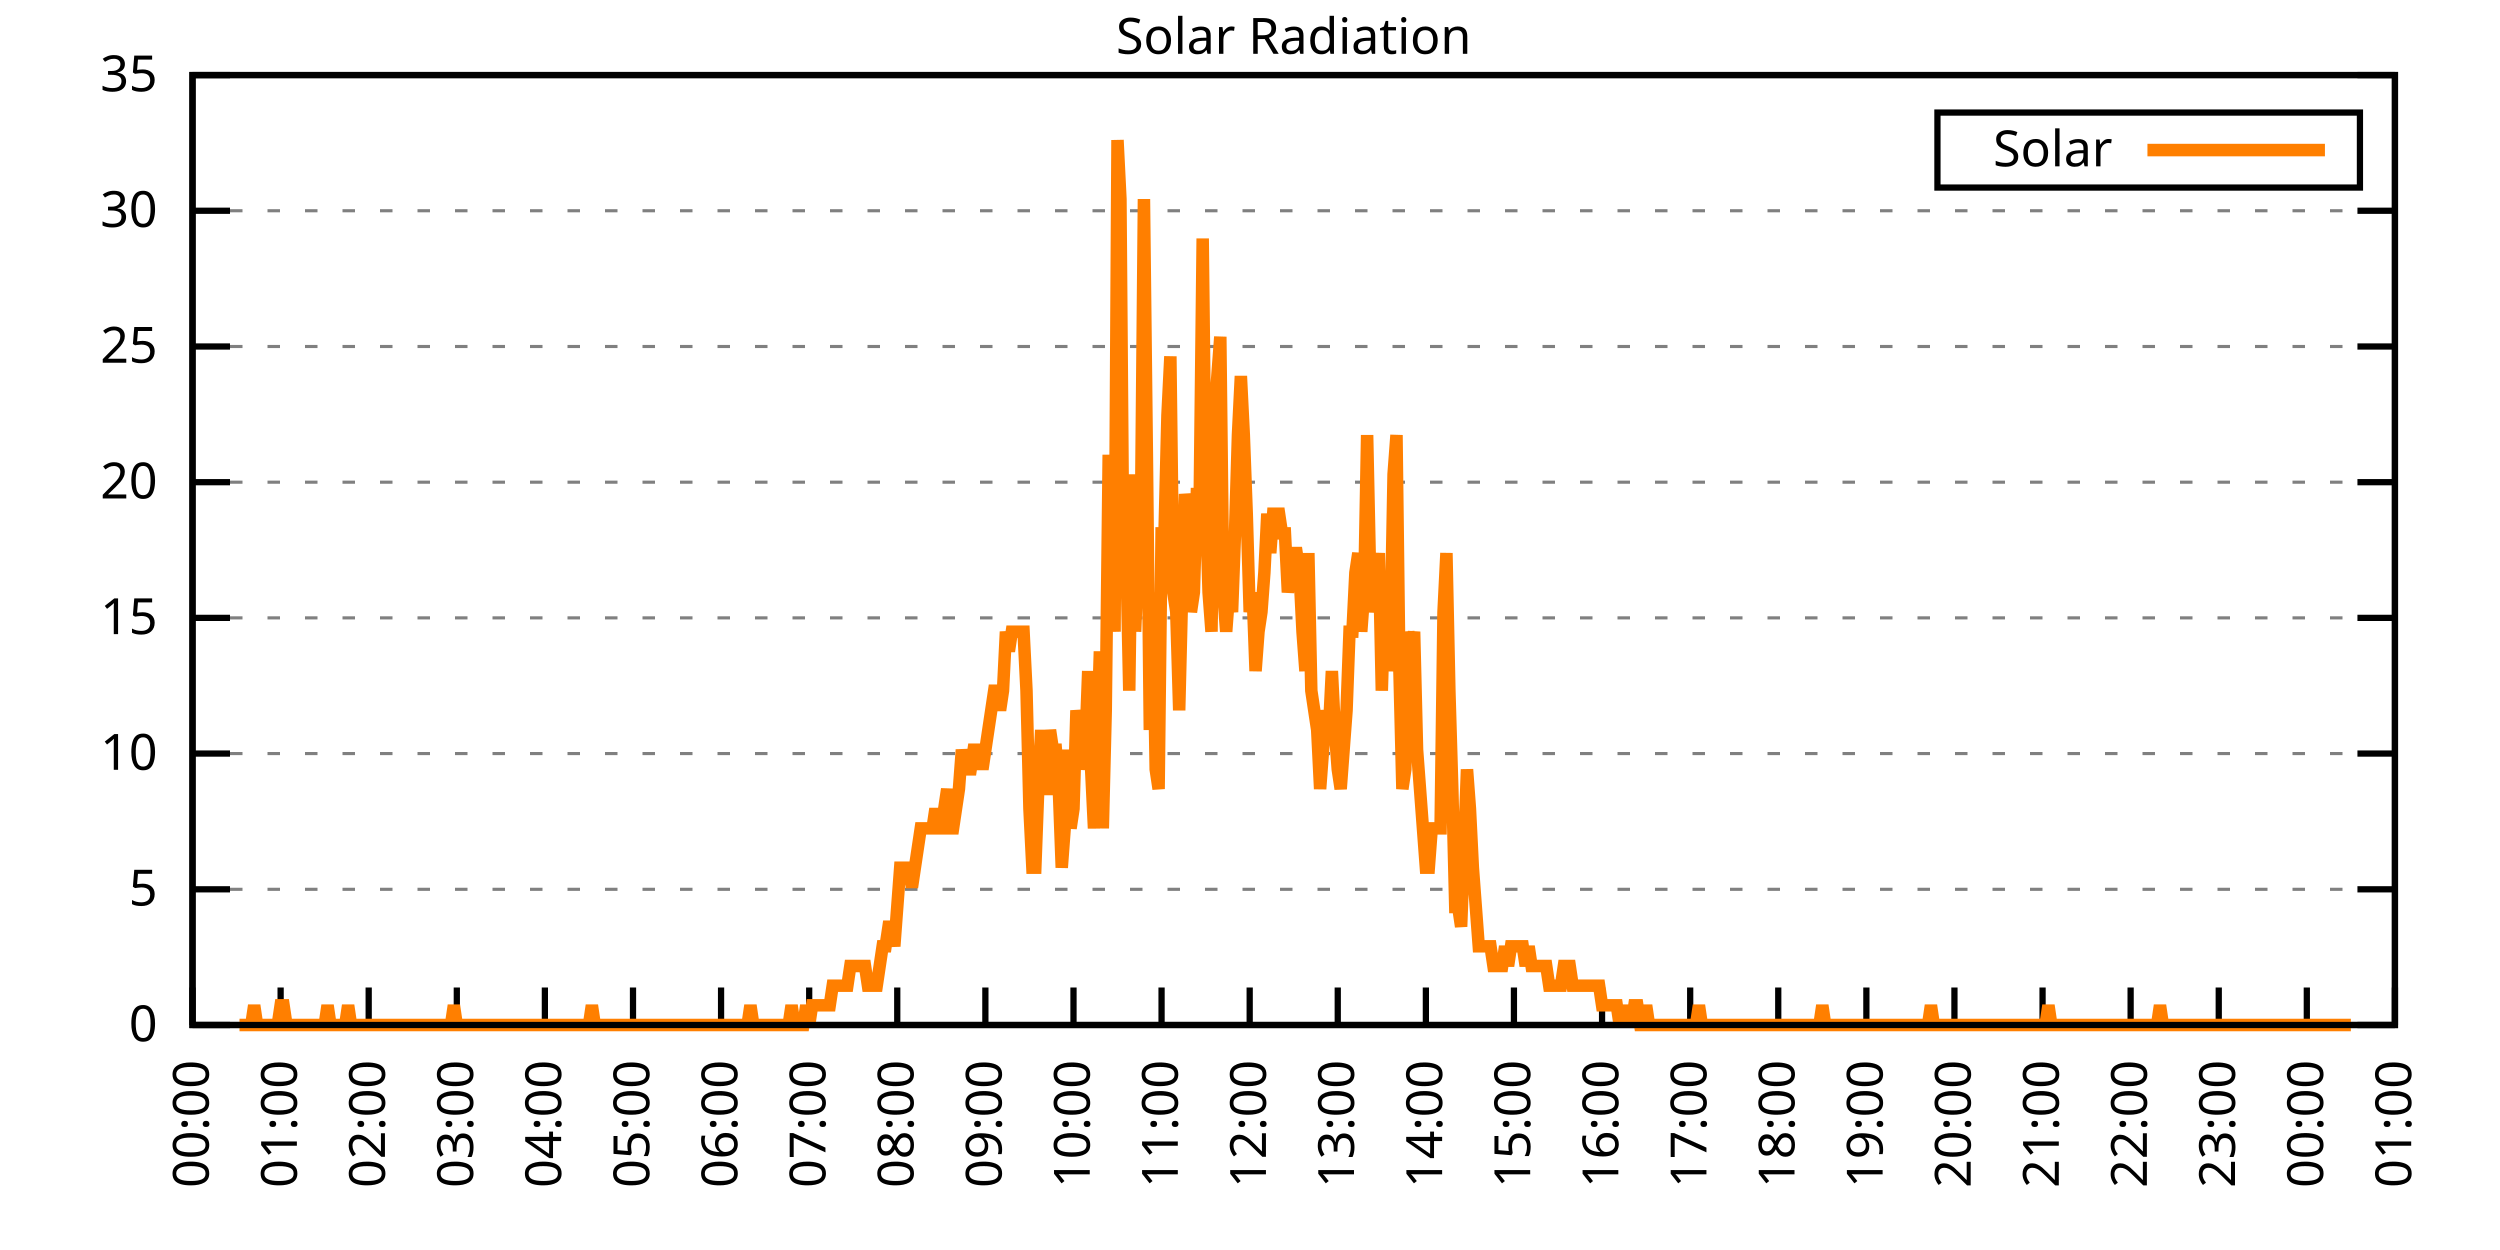
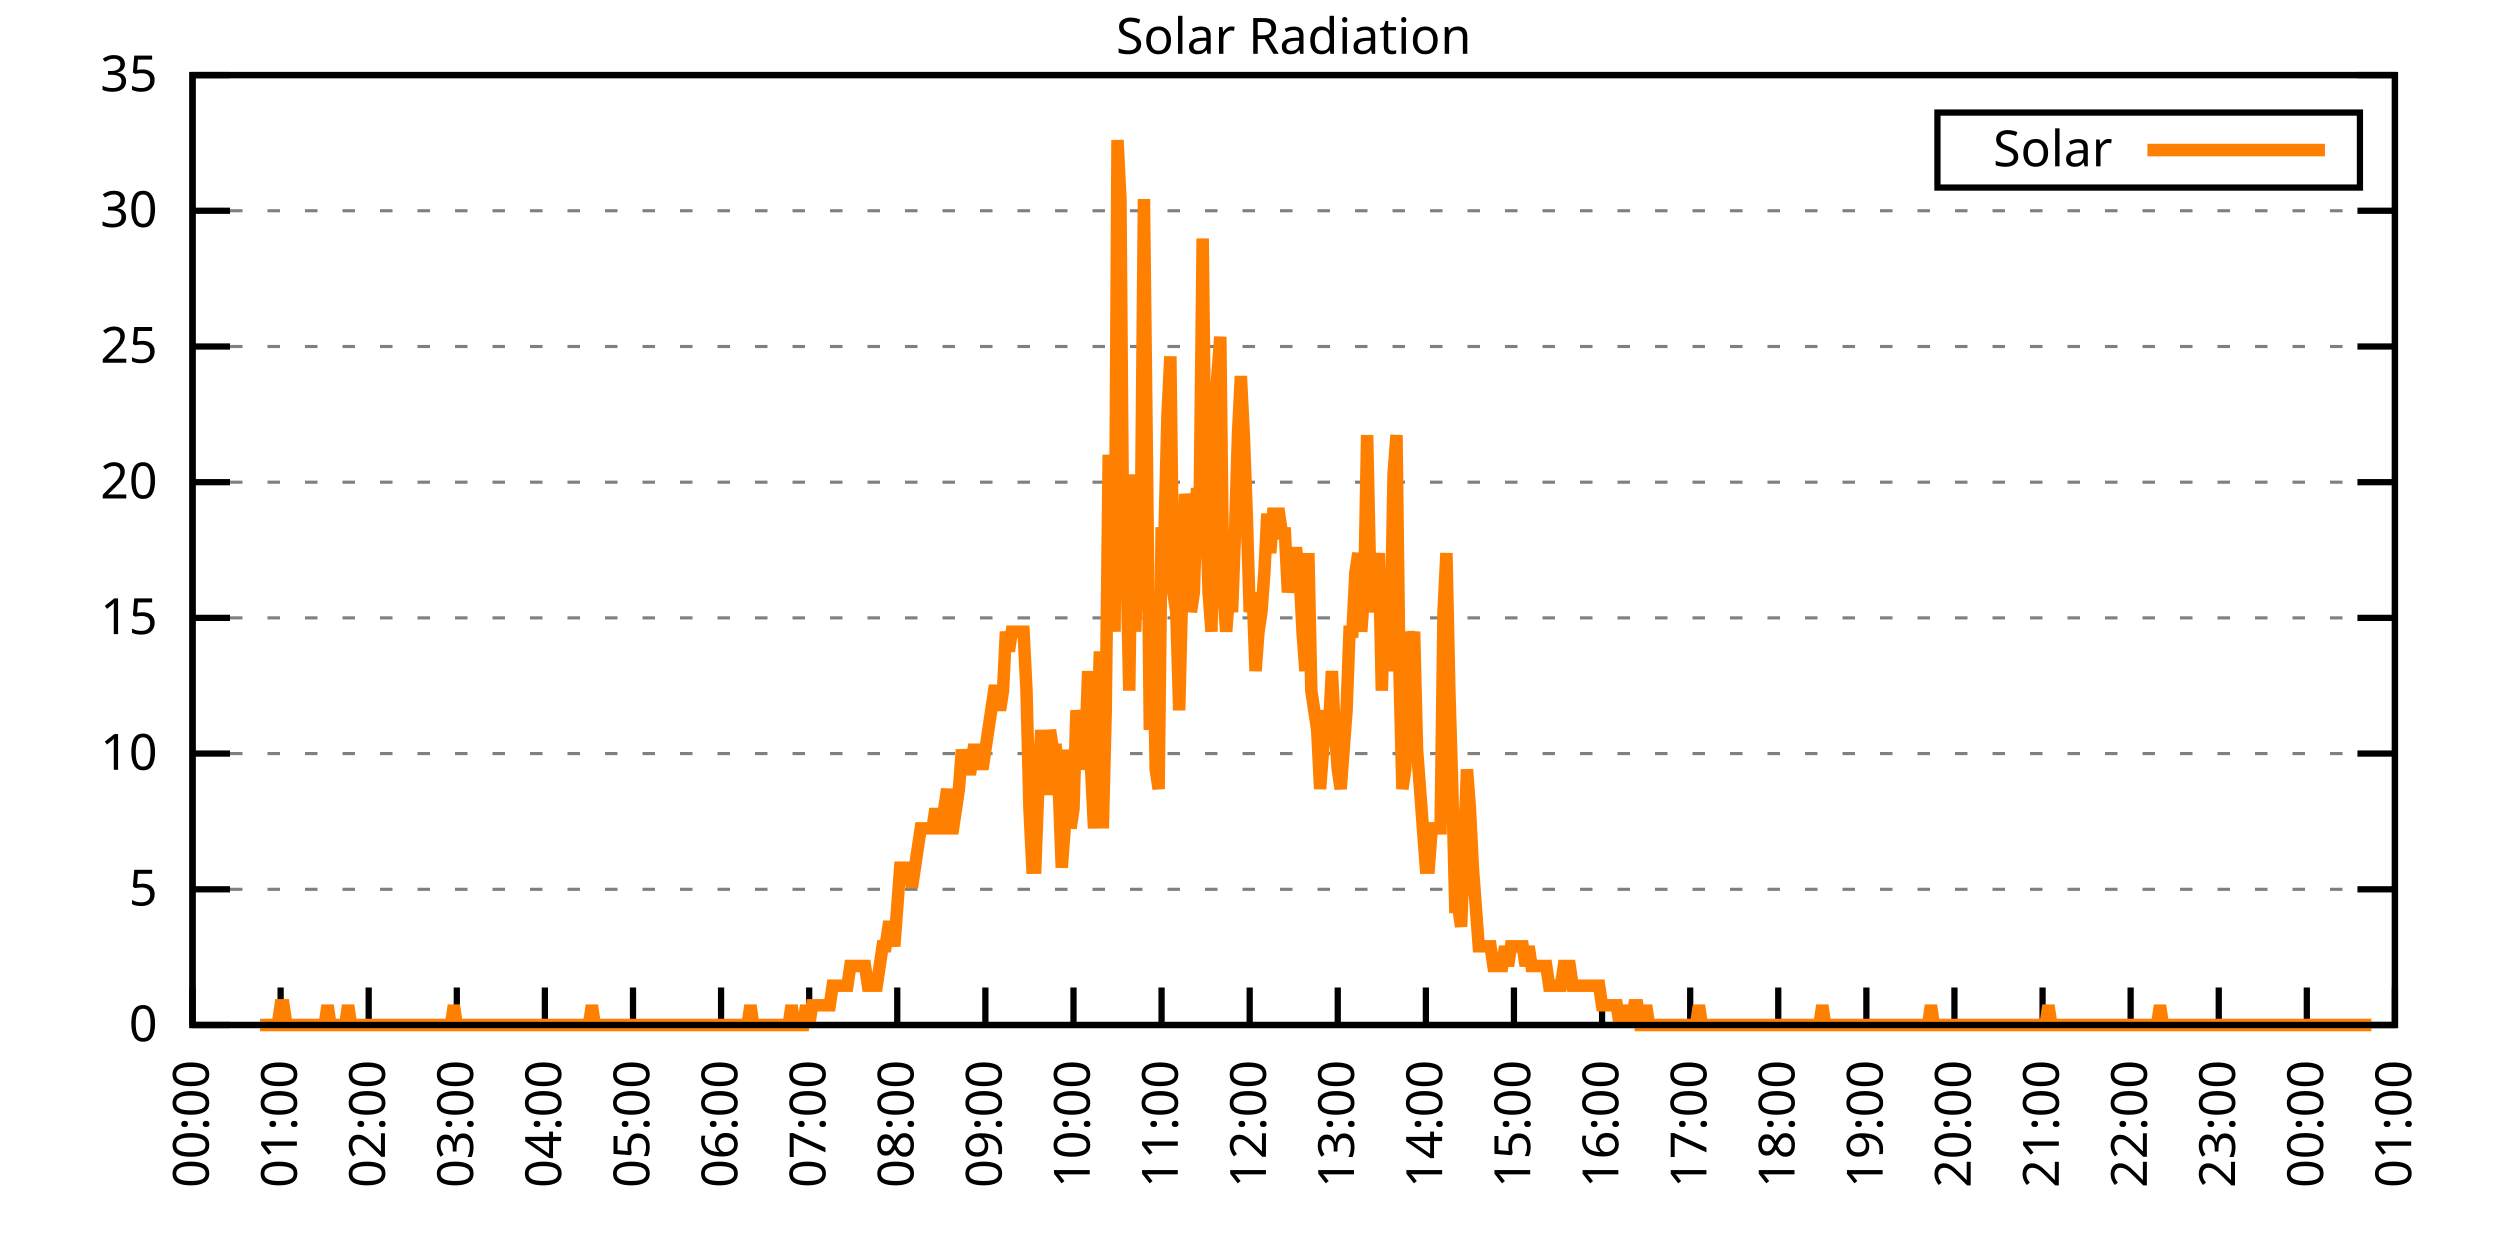
<svg xmlns="http://www.w3.org/2000/svg" xmlns:xlink="http://www.w3.org/1999/xlink" width="400" height="200" viewBox="0 0 400 200">
  <g id="gnuplot_canvas">
    <rect x="0" y="0" width="400" height="200" fill="none" />
    <defs>
      <circle id="gpDot" r="0.5" stroke-width="0.5" stroke="currentColor" />
      <path id="gpPt0" stroke-width="0.333" stroke="currentColor" d="M-1,0 h2 M0,-1 v2" />
      <path id="gpPt1" stroke-width="0.333" stroke="currentColor" d="M-1,-1 L1,1 M1,-1 L-1,1" />
      <path id="gpPt2" stroke-width="0.333" stroke="currentColor" d="M-1,0 L1,0 M0,-1 L0,1 M-1,-1 L1,1 M-1,1 L1,-1" />
      <rect id="gpPt3" stroke-width="0.333" stroke="currentColor" x="-1" y="-1" width="2" height="2" />
      <rect id="gpPt4" stroke-width="0.333" stroke="currentColor" fill="currentColor" x="-1" y="-1" width="2" height="2" />
      <circle id="gpPt5" stroke-width="0.333" stroke="currentColor" cx="0" cy="0" r="1" />
      <use xlink:href="#gpPt5" id="gpPt6" fill="currentColor" stroke="none" />
      <path id="gpPt7" stroke-width="0.333" stroke="currentColor" d="M0,-1.33 L-1.33,0.67 L1.33,0.67 z" />
      <use xlink:href="#gpPt7" id="gpPt8" fill="currentColor" stroke="none" />
      <use xlink:href="#gpPt7" id="gpPt9" stroke="currentColor" transform="rotate(180)" />
      <use xlink:href="#gpPt9" id="gpPt10" fill="currentColor" stroke="none" />
      <use xlink:href="#gpPt3" id="gpPt11" stroke="currentColor" transform="rotate(45)" />
      <use xlink:href="#gpPt11" id="gpPt12" fill="currentColor" stroke="none" />
      <path id="gpPt13" stroke-width="0.333" stroke="currentColor" d="M0,1.330 L1.265,0.411 L0.782,-1.067 L-0.782,-1.076 L-1.265,0.411 z" />
      <use xlink:href="#gpPt13" id="gpPt14" fill="currentColor" stroke="none" />
      <filter id="textbox" filterUnits="objectBoundingBox" x="0" y="0" height="1" width="1">
        <feFlood flood-color="white" flood-opacity="1" result="bgnd" />
        <feComposite in="SourceGraphic" in2="bgnd" operator="atop" />
      </filter>
      <filter id="greybox" filterUnits="objectBoundingBox" x="0" y="0" height="1" width="1">
        <feFlood flood-color="lightgrey" flood-opacity="1" result="grey" />
        <feComposite in="SourceGraphic" in2="grey" operator="atop" />
      </filter>
    </defs>
    <g fill="none" color="white" stroke="currentColor" stroke-width="1.00" stroke-linecap="butt" stroke-linejoin="miter">
</g>
    <g fill="none" color="black" stroke="currentColor" stroke-width="1.00" stroke-linecap="butt" stroke-linejoin="miter">
      <g stroke="none" shape-rendering="crispEdges">
        <polygon fill="rgb(255, 255, 255)" points="30.80,164.00 383.18,164.00 383.18,12.02 30.80,12.02 " />
      </g>
    </g>
    <g fill="none" color="black" stroke="currentColor" stroke-width="1.00" stroke-linecap="butt" stroke-linejoin="miter">
</g>
    <g fill="none" color="black" stroke="black" stroke-width="0.50" stroke-linecap="butt" stroke-linejoin="miter">
</g>
    <g fill="none" color="gray" stroke="currentColor" stroke-width="0.50" stroke-linecap="butt" stroke-linejoin="miter">
      <path stroke="gray" stroke-dasharray="2,4" class="gridline" d="M30.80,164.00 L383.19,164.00  " />
    </g>
    <g fill="none" color="gray" stroke="gray" stroke-width="1.00" stroke-linecap="butt" stroke-linejoin="miter">
</g>
    <g fill="none" color="black" stroke="currentColor" stroke-width="1.00" stroke-linecap="butt" stroke-linejoin="miter">
      <path stroke="black" d="M30.80,164.00 L36.80,164.00 M383.19,164.00 L377.19,164.00  " />
      <g transform="translate(25.20,166.60)" stroke="none" fill="black" font-family="Sans" font-size="8.00" text-anchor="end">
        <text>
          <tspan font-family="Sans"> 0</tspan>
        </text>
      </g>
    </g>
    <g fill="none" color="black" stroke="currentColor" stroke-width="1.00" stroke-linecap="butt" stroke-linejoin="miter">
</g>
    <g fill="none" color="black" stroke="black" stroke-width="0.50" stroke-linecap="butt" stroke-linejoin="miter">
</g>
    <g fill="none" color="gray" stroke="currentColor" stroke-width="0.50" stroke-linecap="butt" stroke-linejoin="miter">
      <path stroke="gray" stroke-dasharray="2,4" class="gridline" d="M30.80,142.29 L383.19,142.29  " />
    </g>
    <g fill="none" color="gray" stroke="gray" stroke-width="1.00" stroke-linecap="butt" stroke-linejoin="miter">
</g>
    <g fill="none" color="black" stroke="currentColor" stroke-width="1.00" stroke-linecap="butt" stroke-linejoin="miter">
      <path stroke="black" d="M30.80,142.29 L36.80,142.29 M383.19,142.29 L377.19,142.29  " />
      <g transform="translate(25.20,144.89)" stroke="none" fill="black" font-family="Sans" font-size="8.00" text-anchor="end">
        <text>
          <tspan font-family="Sans"> 5</tspan>
        </text>
      </g>
    </g>
    <g fill="none" color="black" stroke="currentColor" stroke-width="1.00" stroke-linecap="butt" stroke-linejoin="miter">
</g>
    <g fill="none" color="black" stroke="black" stroke-width="0.50" stroke-linecap="butt" stroke-linejoin="miter">
</g>
    <g fill="none" color="gray" stroke="currentColor" stroke-width="0.50" stroke-linecap="butt" stroke-linejoin="miter">
      <path stroke="gray" stroke-dasharray="2,4" class="gridline" d="M30.80,120.57 L383.19,120.57  " />
    </g>
    <g fill="none" color="gray" stroke="gray" stroke-width="1.00" stroke-linecap="butt" stroke-linejoin="miter">
</g>
    <g fill="none" color="black" stroke="currentColor" stroke-width="1.00" stroke-linecap="butt" stroke-linejoin="miter">
      <path stroke="black" d="M30.80,120.57 L36.80,120.57 M383.19,120.57 L377.19,120.57  " />
      <g transform="translate(25.20,123.17)" stroke="none" fill="black" font-family="Sans" font-size="8.00" text-anchor="end">
        <text>
          <tspan font-family="Sans"> 10</tspan>
        </text>
      </g>
    </g>
    <g fill="none" color="black" stroke="currentColor" stroke-width="1.00" stroke-linecap="butt" stroke-linejoin="miter">
</g>
    <g fill="none" color="black" stroke="black" stroke-width="0.50" stroke-linecap="butt" stroke-linejoin="miter">
</g>
    <g fill="none" color="gray" stroke="currentColor" stroke-width="0.50" stroke-linecap="butt" stroke-linejoin="miter">
      <path stroke="gray" stroke-dasharray="2,4" class="gridline" d="M30.80,98.86 L383.19,98.86  " />
    </g>
    <g fill="none" color="gray" stroke="gray" stroke-width="1.00" stroke-linecap="butt" stroke-linejoin="miter">
</g>
    <g fill="none" color="black" stroke="currentColor" stroke-width="1.00" stroke-linecap="butt" stroke-linejoin="miter">
      <path stroke="black" d="M30.80,98.86 L36.80,98.86 M383.19,98.86 L377.19,98.86  " />
      <g transform="translate(25.20,101.46)" stroke="none" fill="black" font-family="Sans" font-size="8.00" text-anchor="end">
        <text>
          <tspan font-family="Sans"> 15</tspan>
        </text>
      </g>
    </g>
    <g fill="none" color="black" stroke="currentColor" stroke-width="1.00" stroke-linecap="butt" stroke-linejoin="miter">
</g>
    <g fill="none" color="black" stroke="black" stroke-width="0.50" stroke-linecap="butt" stroke-linejoin="miter">
</g>
    <g fill="none" color="gray" stroke="currentColor" stroke-width="0.50" stroke-linecap="butt" stroke-linejoin="miter">
      <path stroke="gray" stroke-dasharray="2,4" class="gridline" d="M30.80,77.15 L383.19,77.15  " />
    </g>
    <g fill="none" color="gray" stroke="gray" stroke-width="1.00" stroke-linecap="butt" stroke-linejoin="miter">
</g>
    <g fill="none" color="black" stroke="currentColor" stroke-width="1.00" stroke-linecap="butt" stroke-linejoin="miter">
      <path stroke="black" d="M30.80,77.15 L36.80,77.15 M383.19,77.15 L377.19,77.15  " />
      <g transform="translate(25.20,79.75)" stroke="none" fill="black" font-family="Sans" font-size="8.00" text-anchor="end">
        <text>
          <tspan font-family="Sans"> 20</tspan>
        </text>
      </g>
    </g>
    <g fill="none" color="black" stroke="currentColor" stroke-width="1.00" stroke-linecap="butt" stroke-linejoin="miter">
</g>
    <g fill="none" color="black" stroke="black" stroke-width="0.50" stroke-linecap="butt" stroke-linejoin="miter">
</g>
    <g fill="none" color="gray" stroke="currentColor" stroke-width="0.50" stroke-linecap="butt" stroke-linejoin="miter">
      <path stroke="gray" stroke-dasharray="2,4" class="gridline" d="M30.80,55.44 L383.19,55.44  " />
    </g>
    <g fill="none" color="gray" stroke="gray" stroke-width="1.00" stroke-linecap="butt" stroke-linejoin="miter">
</g>
    <g fill="none" color="black" stroke="currentColor" stroke-width="1.00" stroke-linecap="butt" stroke-linejoin="miter">
      <path stroke="black" d="M30.80,55.44 L36.80,55.44 M383.19,55.44 L377.19,55.44  " />
      <g transform="translate(25.20,58.04)" stroke="none" fill="black" font-family="Sans" font-size="8.00" text-anchor="end">
        <text>
          <tspan font-family="Sans"> 25</tspan>
        </text>
      </g>
    </g>
    <g fill="none" color="black" stroke="currentColor" stroke-width="1.00" stroke-linecap="butt" stroke-linejoin="miter">
</g>
    <g fill="none" color="black" stroke="black" stroke-width="0.50" stroke-linecap="butt" stroke-linejoin="miter">
</g>
    <g fill="none" color="gray" stroke="currentColor" stroke-width="0.50" stroke-linecap="butt" stroke-linejoin="miter">
      <path stroke="gray" stroke-dasharray="2,4" class="gridline" d="M30.80,33.72 L383.19,33.72  " />
    </g>
    <g fill="none" color="gray" stroke="gray" stroke-width="1.00" stroke-linecap="butt" stroke-linejoin="miter">
</g>
    <g fill="none" color="black" stroke="currentColor" stroke-width="1.00" stroke-linecap="butt" stroke-linejoin="miter">
      <path stroke="black" d="M30.80,33.72 L36.80,33.72 M383.19,33.72 L377.19,33.72  " />
      <g transform="translate(25.20,36.32)" stroke="none" fill="black" font-family="Sans" font-size="8.00" text-anchor="end">
        <text>
          <tspan font-family="Sans"> 30</tspan>
        </text>
      </g>
    </g>
    <g fill="none" color="black" stroke="currentColor" stroke-width="1.00" stroke-linecap="butt" stroke-linejoin="miter">
</g>
    <g fill="none" color="black" stroke="black" stroke-width="0.50" stroke-linecap="butt" stroke-linejoin="miter">
</g>
    <g fill="none" color="gray" stroke="currentColor" stroke-width="0.50" stroke-linecap="butt" stroke-linejoin="miter">
      <path stroke="gray" stroke-dasharray="2,4" class="gridline" d="M30.80,12.01 L383.19,12.01  " />
    </g>
    <g fill="none" color="gray" stroke="gray" stroke-width="1.00" stroke-linecap="butt" stroke-linejoin="miter">
</g>
    <g fill="none" color="black" stroke="currentColor" stroke-width="1.00" stroke-linecap="butt" stroke-linejoin="miter">
      <path stroke="black" d="M30.80,12.01 L36.80,12.01 M383.19,12.01 L377.19,12.01  " />
      <g transform="translate(25.20,14.61)" stroke="none" fill="black" font-family="Sans" font-size="8.00" text-anchor="end">
        <text>
          <tspan font-family="Sans"> 35</tspan>
        </text>
      </g>
    </g>
    <g fill="none" color="black" stroke="currentColor" stroke-width="1.00" stroke-linecap="butt" stroke-linejoin="miter">
      <path stroke="black" d="M30.80,164.00 L30.80,158.00  " />
      <g transform="translate(33.40,169.60) rotate(270.00)" stroke="none" fill="black" font-family="Sans" font-size="8.00" text-anchor="end">
        <text>
          <tspan font-family="Sans">00:00</tspan>
        </text>
      </g>
    </g>
    <g fill="none" color="black" stroke="currentColor" stroke-width="1.00" stroke-linecap="butt" stroke-linejoin="miter">
      <path stroke="black" d="M44.90,164.00 L44.90,158.00  " />
      <g transform="translate(47.50,169.60) rotate(270.00)" stroke="none" fill="black" font-family="Sans" font-size="8.00" text-anchor="end">
        <text>
          <tspan font-family="Sans">01:00</tspan>
        </text>
      </g>
    </g>
    <g fill="none" color="black" stroke="currentColor" stroke-width="1.00" stroke-linecap="butt" stroke-linejoin="miter">
      <path stroke="black" d="M58.99,164.00 L58.99,158.00  " />
      <g transform="translate(61.59,169.60) rotate(270.00)" stroke="none" fill="black" font-family="Sans" font-size="8.00" text-anchor="end">
        <text>
          <tspan font-family="Sans">02:00</tspan>
        </text>
      </g>
    </g>
    <g fill="none" color="black" stroke="currentColor" stroke-width="1.00" stroke-linecap="butt" stroke-linejoin="miter">
      <path stroke="black" d="M73.09,164.00 L73.09,158.00  " />
      <g transform="translate(75.69,169.60) rotate(270.00)" stroke="none" fill="black" font-family="Sans" font-size="8.00" text-anchor="end">
        <text>
          <tspan font-family="Sans">03:00</tspan>
        </text>
      </g>
    </g>
    <g fill="none" color="black" stroke="currentColor" stroke-width="1.00" stroke-linecap="butt" stroke-linejoin="miter">
      <path stroke="black" d="M87.18,164.00 L87.18,158.00  " />
      <g transform="translate(89.78,169.60) rotate(270.00)" stroke="none" fill="black" font-family="Sans" font-size="8.00" text-anchor="end">
        <text>
          <tspan font-family="Sans">04:00</tspan>
        </text>
      </g>
    </g>
    <g fill="none" color="black" stroke="currentColor" stroke-width="1.00" stroke-linecap="butt" stroke-linejoin="miter">
      <path stroke="black" d="M101.28,164.00 L101.28,158.00  " />
      <g transform="translate(103.88,169.60) rotate(270.00)" stroke="none" fill="black" font-family="Sans" font-size="8.00" text-anchor="end">
        <text>
          <tspan font-family="Sans">05:00</tspan>
        </text>
      </g>
    </g>
    <g fill="none" color="black" stroke="currentColor" stroke-width="1.00" stroke-linecap="butt" stroke-linejoin="miter">
      <path stroke="black" d="M115.37,164.00 L115.37,158.00  " />
      <g transform="translate(117.97,169.60) rotate(270.00)" stroke="none" fill="black" font-family="Sans" font-size="8.00" text-anchor="end">
        <text>
          <tspan font-family="Sans">06:00</tspan>
        </text>
      </g>
    </g>
    <g fill="none" color="black" stroke="currentColor" stroke-width="1.00" stroke-linecap="butt" stroke-linejoin="miter">
      <path stroke="black" d="M129.47,164.00 L129.47,158.00  " />
      <g transform="translate(132.07,169.60) rotate(270.00)" stroke="none" fill="black" font-family="Sans" font-size="8.00" text-anchor="end">
        <text>
          <tspan font-family="Sans">07:00</tspan>
        </text>
      </g>
    </g>
    <g fill="none" color="black" stroke="currentColor" stroke-width="1.00" stroke-linecap="butt" stroke-linejoin="miter">
      <path stroke="black" d="M143.56,164.00 L143.56,158.00  " />
      <g transform="translate(146.16,169.60) rotate(270.00)" stroke="none" fill="black" font-family="Sans" font-size="8.00" text-anchor="end">
        <text>
          <tspan font-family="Sans">08:00</tspan>
        </text>
      </g>
    </g>
    <g fill="none" color="black" stroke="currentColor" stroke-width="1.00" stroke-linecap="butt" stroke-linejoin="miter">
      <path stroke="black" d="M157.66,164.00 L157.66,158.00  " />
      <g transform="translate(160.26,169.60) rotate(270.00)" stroke="none" fill="black" font-family="Sans" font-size="8.00" text-anchor="end">
        <text>
          <tspan font-family="Sans">09:00</tspan>
        </text>
      </g>
    </g>
    <g fill="none" color="black" stroke="currentColor" stroke-width="1.00" stroke-linecap="butt" stroke-linejoin="miter">
      <path stroke="black" d="M171.76,164.00 L171.76,158.00  " />
      <g transform="translate(174.36,169.60) rotate(270.00)" stroke="none" fill="black" font-family="Sans" font-size="8.00" text-anchor="end">
        <text>
          <tspan font-family="Sans">10:00</tspan>
        </text>
      </g>
    </g>
    <g fill="none" color="black" stroke="currentColor" stroke-width="1.00" stroke-linecap="butt" stroke-linejoin="miter">
      <path stroke="black" d="M185.85,164.00 L185.85,158.00  " />
      <g transform="translate(188.45,169.60) rotate(270.00)" stroke="none" fill="black" font-family="Sans" font-size="8.00" text-anchor="end">
        <text>
          <tspan font-family="Sans">11:00</tspan>
        </text>
      </g>
    </g>
    <g fill="none" color="black" stroke="currentColor" stroke-width="1.00" stroke-linecap="butt" stroke-linejoin="miter">
      <path stroke="black" d="M199.95,164.00 L199.95,158.00  " />
      <g transform="translate(202.55,169.60) rotate(270.00)" stroke="none" fill="black" font-family="Sans" font-size="8.00" text-anchor="end">
        <text>
          <tspan font-family="Sans">12:00</tspan>
        </text>
      </g>
    </g>
    <g fill="none" color="black" stroke="currentColor" stroke-width="1.00" stroke-linecap="butt" stroke-linejoin="miter">
      <path stroke="black" d="M214.04,164.00 L214.04,158.00  " />
      <g transform="translate(216.64,169.60) rotate(270.00)" stroke="none" fill="black" font-family="Sans" font-size="8.00" text-anchor="end">
        <text>
          <tspan font-family="Sans">13:00</tspan>
        </text>
      </g>
    </g>
    <g fill="none" color="black" stroke="currentColor" stroke-width="1.00" stroke-linecap="butt" stroke-linejoin="miter">
      <path stroke="black" d="M228.14,164.00 L228.14,158.00  " />
      <g transform="translate(230.74,169.60) rotate(270.00)" stroke="none" fill="black" font-family="Sans" font-size="8.00" text-anchor="end">
        <text>
          <tspan font-family="Sans">14:00</tspan>
        </text>
      </g>
    </g>
    <g fill="none" color="black" stroke="currentColor" stroke-width="1.00" stroke-linecap="butt" stroke-linejoin="miter">
      <path stroke="black" d="M242.23,164.00 L242.23,158.00  " />
      <g transform="translate(244.83,169.60) rotate(270.00)" stroke="none" fill="black" font-family="Sans" font-size="8.00" text-anchor="end">
        <text>
          <tspan font-family="Sans">15:00</tspan>
        </text>
      </g>
    </g>
    <g fill="none" color="black" stroke="currentColor" stroke-width="1.00" stroke-linecap="butt" stroke-linejoin="miter">
      <path stroke="black" d="M256.33,164.00 L256.33,158.00  " />
      <g transform="translate(258.93,169.60) rotate(270.00)" stroke="none" fill="black" font-family="Sans" font-size="8.00" text-anchor="end">
        <text>
          <tspan font-family="Sans">16:00</tspan>
        </text>
      </g>
    </g>
    <g fill="none" color="black" stroke="currentColor" stroke-width="1.00" stroke-linecap="butt" stroke-linejoin="miter">
      <path stroke="black" d="M270.43,164.00 L270.43,158.00  " />
      <g transform="translate(273.03,169.60) rotate(270.00)" stroke="none" fill="black" font-family="Sans" font-size="8.00" text-anchor="end">
        <text>
          <tspan font-family="Sans">17:00</tspan>
        </text>
      </g>
    </g>
    <g fill="none" color="black" stroke="currentColor" stroke-width="1.00" stroke-linecap="butt" stroke-linejoin="miter">
      <path stroke="black" d="M284.52,164.00 L284.52,158.00  " />
      <g transform="translate(287.12,169.60) rotate(270.00)" stroke="none" fill="black" font-family="Sans" font-size="8.00" text-anchor="end">
        <text>
          <tspan font-family="Sans">18:00</tspan>
        </text>
      </g>
    </g>
    <g fill="none" color="black" stroke="currentColor" stroke-width="1.00" stroke-linecap="butt" stroke-linejoin="miter">
      <path stroke="black" d="M298.62,164.00 L298.62,158.00  " />
      <g transform="translate(301.22,169.60) rotate(270.00)" stroke="none" fill="black" font-family="Sans" font-size="8.00" text-anchor="end">
        <text>
          <tspan font-family="Sans">19:00</tspan>
        </text>
      </g>
    </g>
    <g fill="none" color="black" stroke="currentColor" stroke-width="1.00" stroke-linecap="butt" stroke-linejoin="miter">
      <path stroke="black" d="M312.71,164.00 L312.71,158.00  " />
      <g transform="translate(315.31,169.60) rotate(270.00)" stroke="none" fill="black" font-family="Sans" font-size="8.00" text-anchor="end">
        <text>
          <tspan font-family="Sans">20:00</tspan>
        </text>
      </g>
    </g>
    <g fill="none" color="black" stroke="currentColor" stroke-width="1.00" stroke-linecap="butt" stroke-linejoin="miter">
      <path stroke="black" d="M326.81,164.00 L326.81,158.00  " />
      <g transform="translate(329.41,169.60) rotate(270.00)" stroke="none" fill="black" font-family="Sans" font-size="8.00" text-anchor="end">
        <text>
          <tspan font-family="Sans">21:00</tspan>
        </text>
      </g>
    </g>
    <g fill="none" color="black" stroke="currentColor" stroke-width="1.00" stroke-linecap="butt" stroke-linejoin="miter">
      <path stroke="black" d="M340.90,164.00 L340.90,158.00  " />
      <g transform="translate(343.50,169.60) rotate(270.00)" stroke="none" fill="black" font-family="Sans" font-size="8.00" text-anchor="end">
        <text>
          <tspan font-family="Sans">22:00</tspan>
        </text>
      </g>
    </g>
    <g fill="none" color="black" stroke="currentColor" stroke-width="1.00" stroke-linecap="butt" stroke-linejoin="miter">
      <path stroke="black" d="M355.00,164.00 L355.00,158.00  " />
      <g transform="translate(357.60,169.60) rotate(270.00)" stroke="none" fill="black" font-family="Sans" font-size="8.00" text-anchor="end">
        <text>
          <tspan font-family="Sans">23:00</tspan>
        </text>
      </g>
    </g>
    <g fill="none" color="black" stroke="currentColor" stroke-width="1.00" stroke-linecap="butt" stroke-linejoin="miter">
      <path stroke="black" d="M369.09,164.00 L369.09,158.00  " />
      <g transform="translate(371.69,169.60) rotate(270.00)" stroke="none" fill="black" font-family="Sans" font-size="8.00" text-anchor="end">
        <text>
          <tspan font-family="Sans">00:00</tspan>
        </text>
      </g>
    </g>
    <g fill="none" color="black" stroke="currentColor" stroke-width="1.00" stroke-linecap="butt" stroke-linejoin="miter">
      <path stroke="black" d="M383.19,164.00 L383.19,158.00  " />
      <g transform="translate(385.79,169.60) rotate(270.00)" stroke="none" fill="black" font-family="Sans" font-size="8.00" text-anchor="end">
        <text>
          <tspan font-family="Sans">01:00</tspan>
        </text>
      </g>
    </g>
    <g fill="none" color="black" stroke="currentColor" stroke-width="1.00" stroke-linecap="butt" stroke-linejoin="miter">
</g>
    <g fill="none" color="black" stroke="currentColor" stroke-width="1.00" stroke-linecap="butt" stroke-linejoin="miter">
      <path stroke="black" d="M30.80,12.01 L30.80,164.00 L383.19,164.00 L383.19,12.01 L30.80,12.01 Z  " />
    </g>
    <g fill="none" color="black" stroke="currentColor" stroke-width="1.00" stroke-linecap="butt" stroke-linejoin="miter">
</g>
    <g fill="none" color="black" stroke="currentColor" stroke-width="1.00" stroke-linecap="butt" stroke-linejoin="miter">
      <path stroke="black" d="M309.99,30.01 L309.99,18.01 L377.59,18.01 L377.59,30.01 L309.99,30.01 Z  " />
    </g>
    <g id="Solar_Radiation_plot_1">
      <g fill="none" color="white" stroke="black" stroke-width="2.00" stroke-linecap="butt" stroke-linejoin="miter">
</g>
      <g fill="none" color="black" stroke="currentColor" stroke-width="2.00" stroke-linecap="butt" stroke-linejoin="miter">
        <g transform="translate(337.99,26.61)" stroke="none" fill="black" font-family="Sans" font-size="8.00" text-anchor="end">
          <text>
            <tspan font-family="Sans">Solar</tspan>
          </text>
        </g>
      </g>
      <g fill="none" color="black" stroke="currentColor" stroke-width="2.00" stroke-linecap="butt" stroke-linejoin="miter">
-         <path stroke="rgb(255, 127,   0)" d="M343.59,24.01 L371.99,24.01 M38.32,164.00 L38.79,164.00 L39.26,164.00 L39.73,164.00 L40.20,164.00 L40.67,160.85   L41.14,164.00 L41.61,164.00 L42.08,164.00 L42.55,164.00 L43.02,164.00 L43.49,164.00 L43.96,164.00 L44.43,164.00   L44.90,160.85 L45.37,160.85 L45.84,164.00 L46.31,164.00 L46.78,164.00 L47.24,164.00 L47.71,164.00 L48.18,164.00   L48.65,164.00 L49.12,164.00 L49.59,164.00 L50.06,164.00 L50.53,164.00 L51.00,164.00 L51.47,164.00 L51.94,164.00   L52.41,160.85 L52.88,164.00 L53.35,164.00 L53.82,164.00 L54.29,164.00 L54.76,164.00 L55.23,164.00 L55.70,160.85   L56.17,164.00 L56.64,164.00 L57.11,164.00 L57.58,164.00 L58.05,164.00 L58.52,164.00 L58.99,164.00 L59.46,164.00   L59.93,164.00 L60.40,164.00 L60.87,164.00 L61.34,164.00 L61.81,164.00 L62.28,164.00 L62.75,164.00 L63.22,164.00   L63.69,164.00 L64.16,164.00 L64.63,164.00 L65.10,164.00 L65.57,164.00 L66.04,164.00 L66.51,164.00 L66.98,164.00   L67.45,164.00 L67.92,164.00 L68.39,164.00 L68.86,164.00 L69.33,164.00 L69.80,164.00 L70.27,164.00 L70.74,164.00   L71.21,164.00 L71.68,164.00 L72.15,164.00 L72.62,160.85 L73.09,164.00 L73.56,164.00 L74.03,164.00 L74.50,164.00   L74.97,164.00 L75.44,164.00 L75.91,164.00 L76.38,164.00 L76.85,164.00 L77.32,164.00 L77.79,164.00 L78.26,164.00   L78.73,164.00 L79.19,164.00 L79.66,164.00 L80.13,164.00 L80.60,164.00 L81.07,164.00 L81.54,164.00 L82.01,164.00   L82.48,164.00 L82.95,164.00 L83.42,164.00 L83.89,164.00 L84.36,164.00 L84.83,164.00 L85.30,164.00 L85.77,164.00   L86.24,164.00 L86.71,164.00 L87.18,164.00 L87.65,164.00 L88.12,164.00 L88.59,164.00 L89.06,164.00 L89.53,164.00   L90.00,164.00 L90.47,164.00 L90.94,164.00 L91.41,164.00 L91.88,164.00 L92.35,164.00 L92.82,164.00 L93.29,164.00   L93.76,164.00 L94.23,164.00 L94.70,160.85 L95.17,164.00 L95.64,164.00 L96.11,164.00 L96.58,164.00 L97.05,164.00   L97.52,164.00 L97.99,164.00 L98.46,164.00 L98.93,164.00 L99.40,164.00 L99.87,164.00 L100.34,164.00 L100.81,164.00   L101.28,164.00 L101.75,164.00 L102.22,164.00 L102.69,164.00 L103.16,164.00 L103.63,164.00 L104.10,164.00 L104.57,164.00   L105.04,164.00 L105.51,164.00 L105.98,164.00 L106.45,164.00 L106.92,164.00 L107.39,164.00 L107.86,164.00 L108.33,164.00   L108.80,164.00 L109.27,164.00 L109.74,164.00 L110.21,164.00 L110.68,164.00 L111.14,164.00 L111.61,164.00 L112.08,164.00   L112.55,164.00 L113.02,164.00 L113.49,164.00 L113.96,164.00 L114.43,164.00 L114.90,164.00 L115.37,164.00 L115.84,164.00   L116.31,164.00 L116.78,164.00 L117.25,164.00 L117.72,164.00 L118.19,164.00 L118.66,164.00 L119.13,164.00 L119.60,164.00   L120.07,160.85 L120.54,164.00 L121.01,164.00 L121.48,164.00 L121.95,164.00 L122.42,164.00 L122.89,164.00 L123.36,164.00   L123.83,164.00 L124.30,164.00 L124.77,164.00 L125.24,164.00 L125.71,164.00 L126.18,164.00 L126.65,160.85 L127.12,164.00   L127.59,164.00 L128.06,164.00 L128.53,164.00 L129.00,160.85 L129.47,164.00 L129.94,160.85 L130.41,160.85 L130.88,160.85   L131.35,160.85 L131.82,160.85 L132.29,160.85 L132.76,160.85 L133.23,157.71 L133.70,157.71 L134.17,157.71 L134.64,157.71   L135.11,157.71 L135.58,157.71 L136.05,154.56 L136.52,154.56 L136.99,154.56 L137.46,154.56 L137.93,154.56 L138.40,154.56   L138.87,157.71 L139.34,157.71 L139.81,157.71 L140.28,157.71 L140.75,154.56 L141.22,151.41 L141.69,151.41 L142.16,148.27   L142.63,148.27 L143.09,151.41 L143.56,145.12 L144.03,138.83 L144.50,138.83 L144.97,138.83 L145.44,138.83 L145.91,141.98   L146.38,138.83 L146.85,135.68 L147.32,132.54 L147.79,132.54 L148.26,132.54 L148.73,132.54 L149.20,132.54 L149.67,129.39   L150.14,132.54 L150.61,132.54 L151.08,129.39 L151.55,126.24 L152.02,132.54 L152.49,132.54 L152.96,129.39 L153.43,126.24   L153.90,119.95 L154.37,123.10 L154.84,123.10 L155.31,123.10 L155.78,119.95 L156.25,119.95 L156.72,119.95 L157.19,123.10   L157.66,119.95 L158.13,116.80 L158.60,113.66 L159.07,110.51 L159.54,110.51 L160.01,113.66 L160.48,110.51 L160.95,101.07   L161.42,104.22 L161.89,101.07 L162.36,101.07 L162.83,101.07 L163.30,101.07 L163.77,101.07 L164.24,110.51 L164.71,129.39   L165.18,138.83 L165.65,138.83 L166.12,126.24 L166.59,116.80 L167.06,126.24 L167.53,126.24 L168.00,116.80 L168.47,119.95   L168.94,119.95 L169.41,126.24 L169.88,138.83 L170.35,132.54 L170.82,119.95 L171.29,132.54 L171.76,129.39 L172.23,113.66   L172.70,116.80 L173.17,123.10 L173.64,119.95 L174.11,107.37 L174.58,123.10 L175.04,132.54 L175.51,119.95 L175.98,104.22   L176.45,132.54 L176.92,113.66 L177.39,72.76 L177.86,91.63 L178.33,101.07 L178.80,22.41 L179.27,31.85 L179.74,91.63   L180.21,88.49 L180.68,110.51 L181.15,75.90 L181.62,101.07 L182.09,88.49 L182.56,82.19 L183.03,31.85 L183.50,72.76   L183.97,116.80 L184.44,94.78 L184.91,123.10 L185.38,126.24 L185.85,85.34 L186.32,85.34 L186.79,66.46 L187.26,57.02   L187.73,94.78 L188.20,97.93 L188.67,113.66 L189.14,94.78 L189.61,79.05 L190.08,82.19 L190.55,97.93 L191.02,94.78   L191.49,79.05 L191.96,79.05 L192.43,38.15 L192.90,79.05 L193.37,94.78 L193.84,101.07 L194.31,66.46 L194.78,60.17   L195.25,53.88 L195.72,94.78 L196.19,101.07 L196.66,94.78 L197.13,97.93 L197.60,85.34 L198.07,69.61 L198.54,60.17   L199.01,69.61 L199.48,82.19 L199.95,97.93 L200.42,94.78 L200.89,107.37 L201.36,101.07 L201.83,97.93 L202.30,91.63   L202.77,82.19 L203.24,88.49 L203.71,82.19 L204.18,82.19 L204.65,82.19 L205.12,85.34 L205.59,85.34 L206.06,94.78   L206.53,91.63 L207.00,88.49 L207.46,88.49 L207.93,91.63 L208.40,101.07 L208.87,107.37 L209.34,88.49 L209.81,110.51   L210.28,113.66 L210.75,116.80 L211.22,126.24 L211.69,119.95 L212.16,113.66 L212.63,116.80 L213.10,107.37 L213.57,116.80   L214.04,123.10 L214.51,126.24 L214.98,119.95 L215.45,113.66 L215.92,101.07 L216.39,101.07 L216.86,91.63 L217.33,88.49   L217.80,101.07 L218.27,94.78 L218.74,69.61 L219.21,91.63 L219.68,97.93 L220.15,94.78 L220.62,88.49 L221.09,110.51   L221.56,94.78 L222.03,107.37 L222.50,101.07 L222.97,75.90 L223.44,69.61 L223.91,107.37 L224.38,126.24 L224.85,123.10   L225.32,101.07 L225.79,104.22 L226.26,101.07 L226.73,119.95 L227.20,126.24 L227.67,132.54 L228.14,138.83 L228.61,138.83   L229.08,132.54 L229.55,132.54 L230.02,132.54 L230.49,132.54 L230.96,97.93 L231.43,88.49 L231.90,110.51 L232.37,126.24   L232.84,145.12 L233.31,145.12 L233.78,148.27 L234.25,135.68 L234.72,123.10 L235.19,129.39 L235.66,138.83 L236.13,145.12   L236.60,151.41 L237.07,151.41 L237.54,151.41 L238.01,151.41 L238.48,151.41 L238.95,154.56 L239.41,154.56 L239.88,154.56   L240.35,154.56 L240.82,151.41 L241.29,154.56 L241.76,151.41 L242.23,151.41 L242.70,151.41 L243.17,151.41 L243.64,151.41   L244.11,154.56 L244.58,151.41 L245.05,154.56 L245.52,154.56 L245.99,154.56 L246.46,154.56 L246.93,154.56 L247.40,154.56   L247.87,157.71 L248.34,157.71 L248.81,157.71 L249.28,157.71 L249.75,157.71 L250.22,154.56 L250.69,154.56 L251.16,154.56   L251.63,157.71 L252.10,157.71 L252.57,157.71 L253.04,157.71 L253.51,157.71 L253.98,157.71 L254.45,157.71 L254.92,157.71   L255.39,157.71 L255.86,157.71 L256.33,160.85 L256.80,160.85 L257.27,160.85 L257.74,160.85 L258.21,160.85 L258.68,160.85   L259.15,164.00 L259.62,160.85 L260.09,164.00 L260.56,160.85 L261.03,164.00 L261.50,160.85 L261.97,160.85 L262.44,164.00   L262.91,164.00 L263.38,160.85 L263.85,164.00 L264.32,164.00 L264.79,164.00 L265.26,164.00 L265.73,164.00 L266.20,164.00   L266.67,164.00 L267.14,164.00 L267.61,164.00 L268.08,164.00 L268.55,164.00 L269.02,164.00 L269.49,164.00 L269.96,164.00   L270.43,164.00 L270.90,164.00 L271.36,164.00 L271.83,160.85 L272.30,164.00 L272.77,164.00 L273.24,164.00 L273.71,164.00   L274.18,164.00 L274.65,164.00 L275.12,164.00 L275.59,164.00 L276.06,164.00 L276.53,164.00 L277.00,164.00 L277.47,164.00   L277.94,164.00 L278.41,164.00 L278.88,164.00 L279.35,164.00 L279.82,164.00 L280.29,164.00 L280.76,164.00 L281.23,164.00   L281.70,164.00 L282.17,164.00 L282.64,164.00 L283.11,164.00 L283.58,164.00 L284.05,164.00 L284.52,164.00 L284.99,164.00   L285.46,164.00 L285.93,164.00 L286.40,164.00 L286.87,164.00 L287.34,164.00 L287.81,164.00 L288.28,164.00 L288.75,164.00   L289.22,164.00 L289.69,164.00 L290.16,164.00 L290.63,164.00 L291.10,164.00 L291.57,160.85 L292.04,164.00 L292.51,164.00   L292.98,164.00 L293.45,164.00 L293.92,164.00 L294.39,164.00 L294.86,164.00 L295.33,164.00 L295.80,164.00 L296.27,164.00   L296.74,164.00 L297.21,164.00 L297.68,164.00 L298.15,164.00 L298.62,164.00 L299.09,164.00 L299.56,164.00 L300.03,164.00   L300.50,164.00 L300.97,164.00 L301.44,164.00 L301.91,164.00 L302.38,164.00 L302.85,164.00 L303.31,164.00 L303.78,164.00   L304.25,164.00 L304.72,164.00 L305.19,164.00 L305.66,164.00 L306.13,164.00 L306.60,164.00 L307.07,164.00 L307.54,164.00   L308.01,164.00 L308.48,164.00 L308.95,160.85 L309.42,164.00 L309.89,164.00 L310.36,164.00 L310.83,164.00 L311.30,164.00   L311.77,164.00 L312.24,164.00 L312.71,164.00 L313.18,164.00 L313.65,164.00 L314.12,164.00 L314.59,164.00 L315.06,164.00   L315.53,164.00 L316.00,164.00 L316.47,164.00 L316.94,164.00 L317.41,164.00 L317.88,164.00 L318.35,164.00 L318.82,164.00   L319.29,164.00 L319.76,164.00 L320.23,164.00 L320.70,164.00 L321.17,164.00 L321.64,164.00 L322.11,164.00 L322.58,164.00   L323.05,164.00 L323.52,164.00 L323.99,164.00 L324.46,164.00 L324.93,164.00 L325.40,164.00 L325.87,164.00 L326.34,164.00   L326.81,164.00 L327.28,164.00 L327.75,160.85 L328.22,164.00 L328.69,164.00 L329.16,164.00 L329.63,164.00 L330.10,164.00   L330.57,164.00 L331.04,164.00 L331.51,164.00 L331.98,164.00 L332.45,164.00 L332.92,164.00 L333.39,164.00 L333.86,164.00   L334.33,164.00 L334.80,164.00 L335.26,164.00 L335.73,164.00 L336.20,164.00 L336.67,164.00 L337.14,164.00 L337.61,164.00   L338.08,164.00 L338.55,164.00 L339.02,164.00 L339.49,164.00 L339.96,164.00 L340.43,164.00 L340.90,164.00 L341.37,164.00   L341.84,164.00 L342.31,164.00 L342.78,164.00 L343.25,164.00 L343.72,164.00 L344.19,164.00 L344.66,164.00 L345.13,164.00   L345.60,160.85 L346.07,164.00 L346.54,164.00 L347.01,164.00 L347.48,164.00 L347.95,164.00 L348.42,164.00 L348.89,164.00   L349.36,164.00 L349.83,164.00 L350.30,164.00 L350.77,164.00 L351.24,164.00 L351.71,164.00 L352.18,164.00 L352.65,164.00   L353.12,164.00 L353.59,164.00 L354.06,164.00 L354.53,164.00 L355.00,164.00 L355.47,164.00 L355.94,164.00 L356.41,164.00   L356.88,164.00 L357.35,164.00 L357.82,164.00 L358.29,164.00 L358.76,164.00 L359.23,164.00 L359.70,164.00 L360.17,164.00   L360.64,164.00 L361.11,164.00 L361.58,164.00 L362.05,164.00 L362.52,164.00 L362.99,164.00 L363.46,164.00 L363.93,164.00   L364.40,164.00 L364.87,164.00 L365.34,164.00 L365.81,164.00 L366.28,164.00 L366.75,164.00 L367.21,164.00 L367.68,164.00   L368.15,164.00 L368.62,164.00 L369.09,164.00 L369.56,164.00 L370.03,164.00 L370.50,164.00 L370.97,164.00 L371.44,164.00   L371.91,164.00 L372.38,164.00 L372.85,164.00 L373.32,164.00 L373.79,164.00 L374.26,164.00 L374.73,164.00 L375.20,164.00   L375.67,164.00 L376.14,164.00  " />
+         <path stroke="rgb(255, 127,   0)" d="M343.59,24.01 L371.99,24.01 M41.61,164.00 L42.08,164.00 L42.55,164.00 L43.02,164.00 L43.49,164.00 L43.96,164.00   L44.43,164.00 L44.90,160.85 L45.37,160.85 L45.84,164.00 L46.31,164.00 L46.78,164.00 L47.24,164.00 L47.71,164.00   L48.18,164.00 L48.65,164.00 L49.12,164.00 L49.59,164.00 L50.06,164.00 L50.53,164.00 L51.00,164.00 L51.47,164.00   L51.94,164.00 L52.41,160.85 L52.88,164.00 L53.35,164.00 L53.82,164.00 L54.29,164.00 L54.76,164.00 L55.23,164.00   L55.70,160.85 L56.17,164.00 L56.64,164.00 L57.11,164.00 L57.58,164.00 L58.05,164.00 L58.52,164.00 L58.99,164.00   L59.46,164.00 L59.93,164.00 L60.40,164.00 L60.87,164.00 L61.34,164.00 L61.81,164.00 L62.28,164.00 L62.75,164.00   L63.22,164.00 L63.69,164.00 L64.16,164.00 L64.63,164.00 L65.10,164.00 L65.57,164.00 L66.04,164.00 L66.51,164.00   L66.98,164.00 L67.45,164.00 L67.92,164.00 L68.39,164.00 L68.86,164.00 L69.33,164.00 L69.80,164.00 L70.27,164.00   L70.74,164.00 L71.21,164.00 L71.68,164.00 L72.15,164.00 L72.62,160.85 L73.09,164.00 L73.56,164.00 L74.03,164.00   L74.50,164.00 L74.97,164.00 L75.44,164.00 L75.91,164.00 L76.38,164.00 L76.85,164.00 L77.32,164.00 L77.79,164.00   L78.26,164.00 L78.73,164.00 L79.19,164.00 L79.66,164.00 L80.13,164.00 L80.60,164.00 L81.07,164.00 L81.54,164.00   L82.01,164.00 L82.48,164.00 L82.95,164.00 L83.42,164.00 L83.89,164.00 L84.36,164.00 L84.83,164.00 L85.30,164.00   L85.77,164.00 L86.24,164.00 L86.71,164.00 L87.18,164.00 L87.65,164.00 L88.12,164.00 L88.59,164.00 L89.06,164.00   L89.53,164.00 L90.00,164.00 L90.47,164.00 L90.94,164.00 L91.41,164.00 L91.88,164.00 L92.35,164.00 L92.82,164.00   L93.29,164.00 L93.76,164.00 L94.23,164.00 L94.70,160.85 L95.17,164.00 L95.64,164.00 L96.11,164.00 L96.58,164.00   L97.05,164.00 L97.52,164.00 L97.99,164.00 L98.46,164.00 L98.93,164.00 L99.40,164.00 L99.87,164.00 L100.34,164.00   L100.81,164.00 L101.28,164.00 L101.75,164.00 L102.22,164.00 L102.69,164.00 L103.16,164.00 L103.63,164.00 L104.10,164.00   L104.57,164.00 L105.04,164.00 L105.51,164.00 L105.98,164.00 L106.45,164.00 L106.92,164.00 L107.39,164.00 L107.86,164.00   L108.33,164.00 L108.80,164.00 L109.27,164.00 L109.74,164.00 L110.21,164.00 L110.68,164.00 L111.14,164.00 L111.61,164.00   L112.08,164.00 L112.55,164.00 L113.02,164.00 L113.49,164.00 L113.96,164.00 L114.43,164.00 L114.90,164.00 L115.37,164.00   L115.84,164.00 L116.31,164.00 L116.78,164.00 L117.25,164.00 L117.72,164.00 L118.19,164.00 L118.66,164.00 L119.13,164.00   L119.60,164.00 L120.07,160.85 L120.54,164.00 L121.01,164.00 L121.48,164.00 L121.95,164.00 L122.42,164.00 L122.89,164.00   L123.36,164.00 L123.83,164.00 L124.30,164.00 L124.77,164.00 L125.24,164.00 L125.71,164.00 L126.18,164.00 L126.65,160.85   L127.12,164.00 L127.59,164.00 L128.06,164.00 L128.53,164.00 L129.00,160.85 L129.47,164.00 L129.94,160.85 L130.41,160.85   L130.88,160.85 L131.35,160.85 L131.82,160.85 L132.29,160.85 L132.76,160.85 L133.23,157.71 L133.70,157.71 L134.17,157.71   L134.64,157.71 L135.11,157.71 L135.58,157.71 L136.05,154.56 L136.52,154.56 L136.99,154.56 L137.46,154.56 L137.93,154.56   L138.40,154.56 L138.87,157.71 L139.34,157.71 L139.81,157.71 L140.28,157.71 L140.75,154.56 L141.22,151.41 L141.69,151.41   L142.16,148.27 L142.63,148.27 L143.09,151.41 L143.56,145.12 L144.03,138.83 L144.50,138.83 L144.97,138.83 L145.44,138.83   L145.91,141.98 L146.38,138.83 L146.85,135.68 L147.32,132.54 L147.79,132.54 L148.26,132.54 L148.73,132.54 L149.20,132.54   L149.67,129.39 L150.14,132.54 L150.61,132.54 L151.08,129.39 L151.55,126.24 L152.02,132.54 L152.49,132.54 L152.96,129.39   L153.43,126.24 L153.90,119.95 L154.37,123.10 L154.84,123.10 L155.31,123.10 L155.78,119.95 L156.25,119.95 L156.72,119.95   L157.19,123.10 L157.66,119.95 L158.13,116.80 L158.60,113.66 L159.07,110.51 L159.54,110.51 L160.01,113.66 L160.48,110.51   L160.95,101.07 L161.42,104.22 L161.89,101.07 L162.36,101.07 L162.83,101.07 L163.30,101.07 L163.77,101.07 L164.24,110.51   L164.71,129.39 L165.18,138.83 L165.65,138.83 L166.12,126.24 L166.59,116.80 L167.06,126.24 L167.53,126.24 L168.00,116.80   L168.47,119.95 L168.94,119.95 L169.41,126.24 L169.88,138.83 L170.35,132.54 L170.82,119.95 L171.29,132.54 L171.76,129.39   L172.23,113.66 L172.70,116.80 L173.17,123.10 L173.64,119.95 L174.11,107.37 L174.58,123.10 L175.04,132.54 L175.51,119.95   L175.98,104.22 L176.45,132.54 L176.92,113.66 L177.39,72.76 L177.86,91.63 L178.33,101.07 L178.80,22.41 L179.27,31.85   L179.74,91.63 L180.21,88.49 L180.68,110.51 L181.15,75.90 L181.62,101.07 L182.09,88.49 L182.56,82.19 L183.03,31.85   L183.50,72.76 L183.97,116.80 L184.44,94.78 L184.91,123.10 L185.38,126.24 L185.85,85.34 L186.32,85.34 L186.79,66.46   L187.26,57.02 L187.73,94.78 L188.20,97.93 L188.67,113.66 L189.14,94.78 L189.61,79.05 L190.08,82.19 L190.55,97.93   L191.02,94.78 L191.49,79.05 L191.96,79.05 L192.43,38.15 L192.90,79.05 L193.37,94.78 L193.84,101.07 L194.31,66.46   L194.78,60.17 L195.25,53.88 L195.72,94.78 L196.19,101.07 L196.66,94.78 L197.13,97.93 L197.60,85.34 L198.07,69.61   L198.54,60.17 L199.01,69.61 L199.48,82.19 L199.95,97.93 L200.42,94.78 L200.89,107.37 L201.36,101.07 L201.83,97.93   L202.30,91.63 L202.77,82.19 L203.24,88.49 L203.71,82.19 L204.18,82.19 L204.65,82.19 L205.12,85.34 L205.59,85.34   L206.06,94.78 L206.53,91.63 L207.00,88.49 L207.46,88.49 L207.93,91.63 L208.40,101.07 L208.87,107.37 L209.34,88.49   L209.81,110.51 L210.28,113.66 L210.75,116.80 L211.22,126.24 L211.69,119.95 L212.16,113.66 L212.63,116.80 L213.10,107.37   L213.57,116.80 L214.04,123.10 L214.51,126.24 L214.98,119.95 L215.45,113.66 L215.92,101.07 L216.39,101.07 L216.86,91.63   L217.33,88.49 L217.80,101.07 L218.27,94.78 L218.74,69.61 L219.21,91.63 L219.68,97.93 L220.15,94.78 L220.62,88.49   L221.09,110.51 L221.56,94.78 L222.03,107.37 L222.50,101.07 L222.97,75.90 L223.44,69.61 L223.91,107.37 L224.38,126.24   L224.85,123.10 L225.32,101.07 L225.79,104.22 L226.26,101.07 L226.73,119.95 L227.20,126.24 L227.67,132.54 L228.14,138.83   L228.61,138.83 L229.08,132.54 L229.55,132.54 L230.02,132.54 L230.49,132.54 L230.96,97.93 L231.43,88.49 L231.90,110.51   L232.37,126.24 L232.84,145.12 L233.31,145.12 L233.78,148.27 L234.25,135.68 L234.72,123.10 L235.19,129.39 L235.66,138.83   L236.13,145.12 L236.60,151.41 L237.07,151.41 L237.54,151.41 L238.01,151.41 L238.48,151.41 L238.95,154.56 L239.41,154.56   L239.88,154.56 L240.35,154.56 L240.82,151.41 L241.29,154.56 L241.76,151.41 L242.23,151.41 L242.70,151.41 L243.17,151.41   L243.64,151.41 L244.11,154.56 L244.58,151.41 L245.05,154.56 L245.52,154.56 L245.99,154.56 L246.46,154.56 L246.93,154.56   L247.40,154.56 L247.87,157.71 L248.34,157.71 L248.81,157.71 L249.28,157.71 L249.75,157.71 L250.22,154.56 L250.69,154.56   L251.16,154.56 L251.63,157.71 L252.10,157.71 L252.57,157.71 L253.04,157.71 L253.51,157.71 L253.98,157.71 L254.45,157.71   L254.92,157.71 L255.39,157.71 L255.86,157.71 L256.33,160.85 L256.80,160.85 L257.27,160.85 L257.74,160.85 L258.21,160.85   L258.68,160.85 L259.15,164.00 L259.62,160.85 L260.09,164.00 L260.56,160.85 L261.03,164.00 L261.50,160.85 L261.97,160.85   L262.44,164.00 L262.91,164.00 L263.38,160.85 L263.85,164.00 L264.32,164.00 L264.79,164.00 L265.26,164.00 L265.73,164.00   L266.20,164.00 L266.67,164.00 L267.14,164.00 L267.61,164.00 L268.08,164.00 L268.55,164.00 L269.02,164.00 L269.49,164.00   L269.96,164.00 L270.43,164.00 L270.90,164.00 L271.36,164.00 L271.83,160.85 L272.30,164.00 L272.77,164.00 L273.24,164.00   L273.71,164.00 L274.18,164.00 L274.65,164.00 L275.12,164.00 L275.59,164.00 L276.06,164.00 L276.53,164.00 L277.00,164.00   L277.47,164.00 L277.94,164.00 L278.41,164.00 L278.88,164.00 L279.35,164.00 L279.82,164.00 L280.29,164.00 L280.76,164.00   L281.23,164.00 L281.70,164.00 L282.17,164.00 L282.64,164.00 L283.11,164.00 L283.58,164.00 L284.05,164.00 L284.52,164.00   L284.99,164.00 L285.46,164.00 L285.93,164.00 L286.40,164.00 L286.87,164.00 L287.34,164.00 L287.81,164.00 L288.28,164.00   L288.75,164.00 L289.22,164.00 L289.69,164.00 L290.16,164.00 L290.63,164.00 L291.10,164.00 L291.57,160.85 L292.04,164.00   L292.51,164.00 L292.98,164.00 L293.45,164.00 L293.92,164.00 L294.39,164.00 L294.86,164.00 L295.33,164.00 L295.80,164.00   L296.27,164.00 L296.74,164.00 L297.21,164.00 L297.68,164.00 L298.15,164.00 L298.62,164.00 L299.09,164.00 L299.56,164.00   L300.03,164.00 L300.50,164.00 L300.97,164.00 L301.44,164.00 L301.91,164.00 L302.38,164.00 L302.85,164.00 L303.31,164.00   L303.78,164.00 L304.25,164.00 L304.72,164.00 L305.19,164.00 L305.66,164.00 L306.13,164.00 L306.60,164.00 L307.07,164.00   L307.54,164.00 L308.01,164.00 L308.48,164.00 L308.95,160.85 L309.42,164.00 L309.89,164.00 L310.36,164.00 L310.83,164.00   L311.30,164.00 L311.77,164.00 L312.24,164.00 L312.71,164.00 L313.18,164.00 L313.65,164.00 L314.12,164.00 L314.59,164.00   L315.06,164.00 L315.53,164.00 L316.00,164.00 L316.47,164.00 L316.94,164.00 L317.41,164.00 L317.88,164.00 L318.35,164.00   L318.82,164.00 L319.29,164.00 L319.76,164.00 L320.23,164.00 L320.70,164.00 L321.17,164.00 L321.64,164.00 L322.11,164.00   L322.58,164.00 L323.05,164.00 L323.52,164.00 L323.99,164.00 L324.46,164.00 L324.93,164.00 L325.40,164.00 L325.87,164.00   L326.34,164.00 L326.81,164.00 L327.28,164.00 L327.75,160.85 L328.22,164.00 L328.69,164.00 L329.16,164.00 L329.63,164.00   L330.10,164.00 L330.57,164.00 L331.04,164.00 L331.51,164.00 L331.98,164.00 L332.45,164.00 L332.92,164.00 L333.39,164.00   L333.86,164.00 L334.33,164.00 L334.80,164.00 L335.26,164.00 L335.73,164.00 L336.20,164.00 L336.67,164.00 L337.14,164.00   L337.61,164.00 L338.08,164.00 L338.55,164.00 L339.02,164.00 L339.49,164.00 L339.96,164.00 L340.43,164.00 L340.90,164.00   L341.37,164.00 L341.84,164.00 L342.31,164.00 L342.78,164.00 L343.25,164.00 L343.72,164.00 L344.19,164.00 L344.66,164.00   L345.13,164.00 L345.60,160.85 L346.07,164.00 L346.54,164.00 L347.01,164.00 L347.48,164.00 L347.95,164.00 L348.42,164.00   L348.89,164.00 L349.36,164.00 L349.83,164.00 L350.30,164.00 L350.77,164.00 L351.24,164.00 L351.71,164.00 L352.18,164.00   L352.65,164.00 L353.12,164.00 L353.59,164.00 L354.06,164.00 L354.53,164.00 L355.00,164.00 L355.47,164.00 L355.94,164.00   L356.41,164.00 L356.88,164.00 L357.35,164.00 L357.82,164.00 L358.29,164.00 L358.76,164.00 L359.23,164.00 L359.70,164.00   L360.17,164.00 L360.64,164.00 L361.11,164.00 L361.58,164.00 L362.05,164.00 L362.52,164.00 L362.99,164.00 L363.46,164.00   L363.93,164.00 L364.40,164.00 L364.87,164.00 L365.34,164.00 L365.81,164.00 L366.28,164.00 L366.75,164.00 L367.21,164.00   L367.68,164.00 L368.15,164.00 L368.62,164.00 L369.09,164.00 L369.56,164.00 L370.03,164.00 L370.50,164.00 L370.97,164.00   L371.44,164.00 L371.91,164.00 L372.38,164.00 L372.85,164.00 L373.32,164.00 L373.79,164.00 L374.26,164.00 L374.73,164.00   L375.20,164.00 L375.67,164.00 L376.14,164.00 L376.61,164.00 L377.08,164.00 L377.55,164.00 L378.02,164.00 L378.49,164.00   L378.96,164.00 L379.43,164.00  " />
      </g>
    </g>
    <g fill="none" color="black" stroke="currentColor" stroke-width="2.00" stroke-linecap="butt" stroke-linejoin="miter">
</g>
    <g fill="none" color="black" stroke="black" stroke-width="1.00" stroke-linecap="butt" stroke-linejoin="miter">
</g>
    <g fill="none" color="black" stroke="currentColor" stroke-width="1.00" stroke-linecap="butt" stroke-linejoin="miter">
      <path stroke="black" d="M30.80,12.01 L30.80,164.00 L383.19,164.00 L383.19,12.01 L30.80,12.01 Z  " />
      <g transform="translate(6.80,88.01) rotate(270.00)" stroke="none" fill="black" font-family="Sans" font-size="8.00" text-anchor="middle">
        <text />
      </g>
    </g>
    <g fill="none" color="black" stroke="currentColor" stroke-width="1.00" stroke-linecap="butt" stroke-linejoin="miter">
</g>
    <g fill="none" color="black" stroke="currentColor" stroke-width="1.00" stroke-linecap="butt" stroke-linejoin="miter">
      <g transform="translate(206.99,8.61)" stroke="none" fill="black" font-family="Sans" font-size="8.00" text-anchor="middle">
        <text>
          <tspan font-family="Sans">Solar Radiation</tspan>
        </text>
      </g>
    </g>
    <g fill="none" color="black" stroke="currentColor" stroke-width="1.00" stroke-linecap="butt" stroke-linejoin="miter">
</g>
  </g>
</svg>
